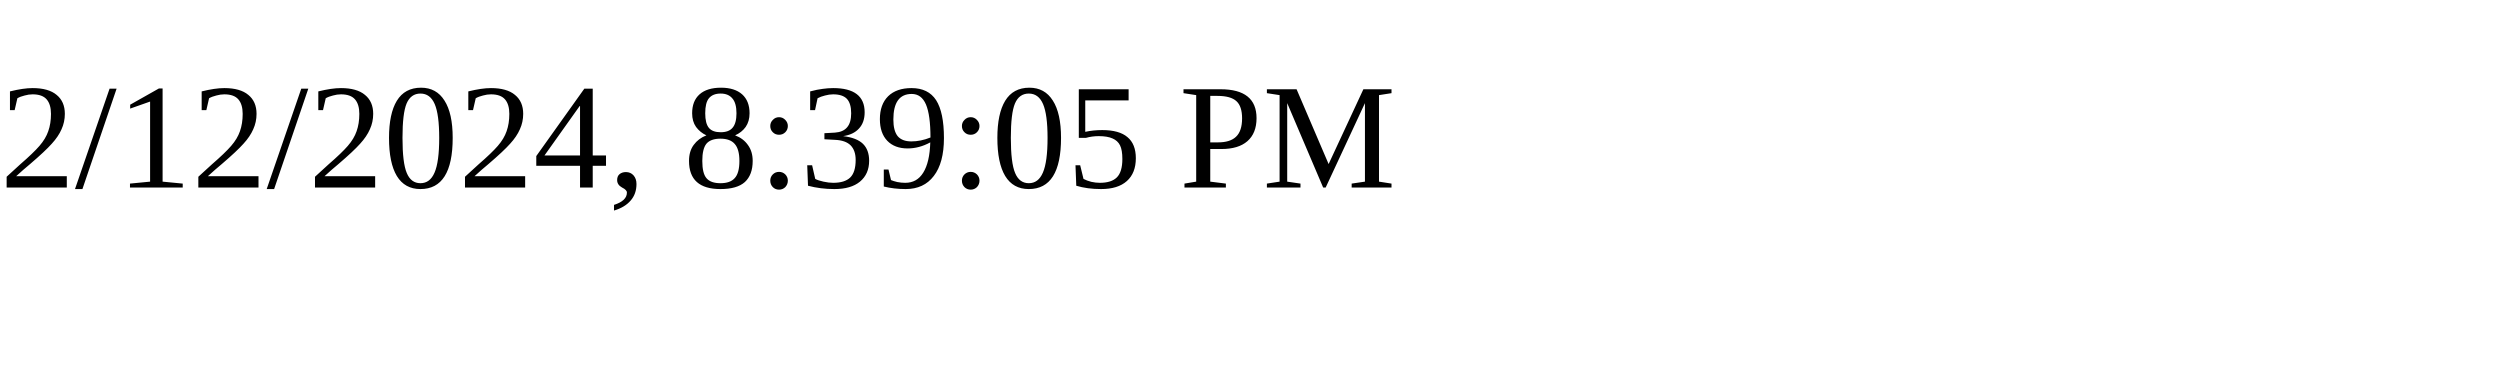
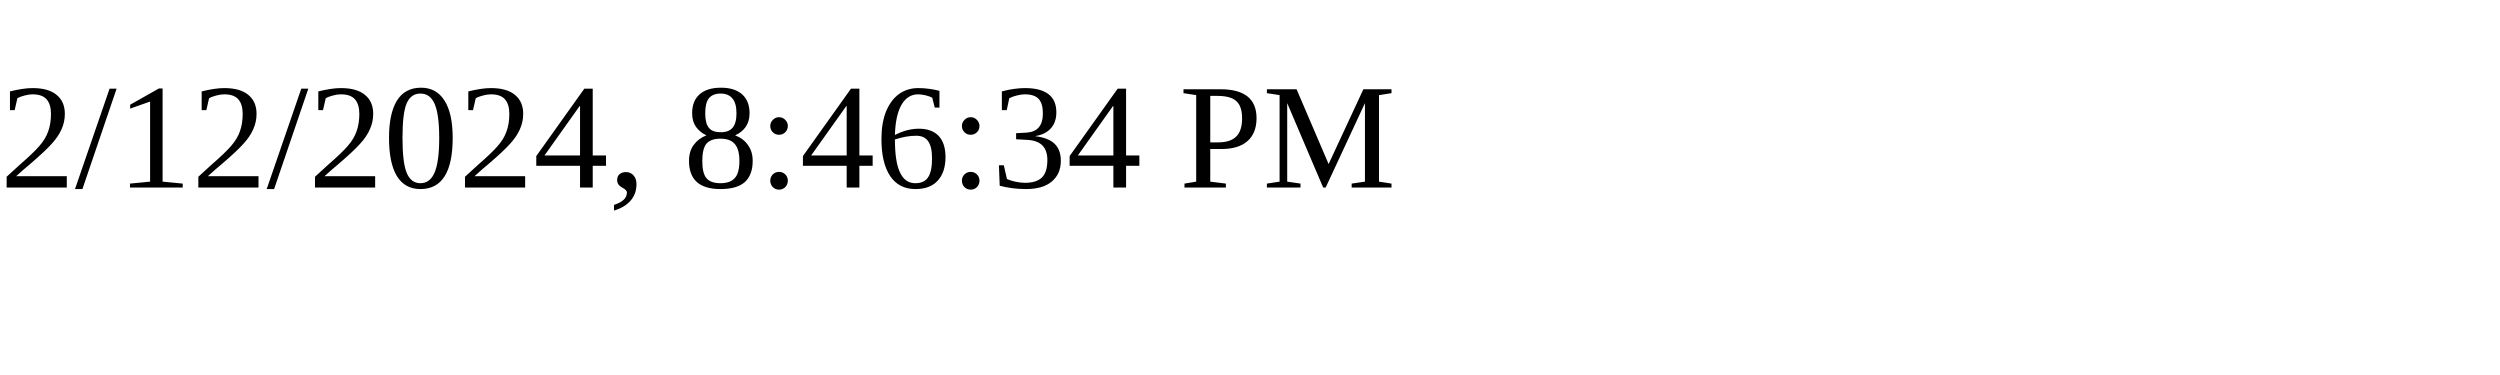
<svg xmlns="http://www.w3.org/2000/svg" height="30" width="200">
-   <text x="0" y="15">2/12/2024, 8:39:05 PM</text>
+   <text x="0" y="15">2/12/2024, 8:46:34 PM</text>
</svg>
